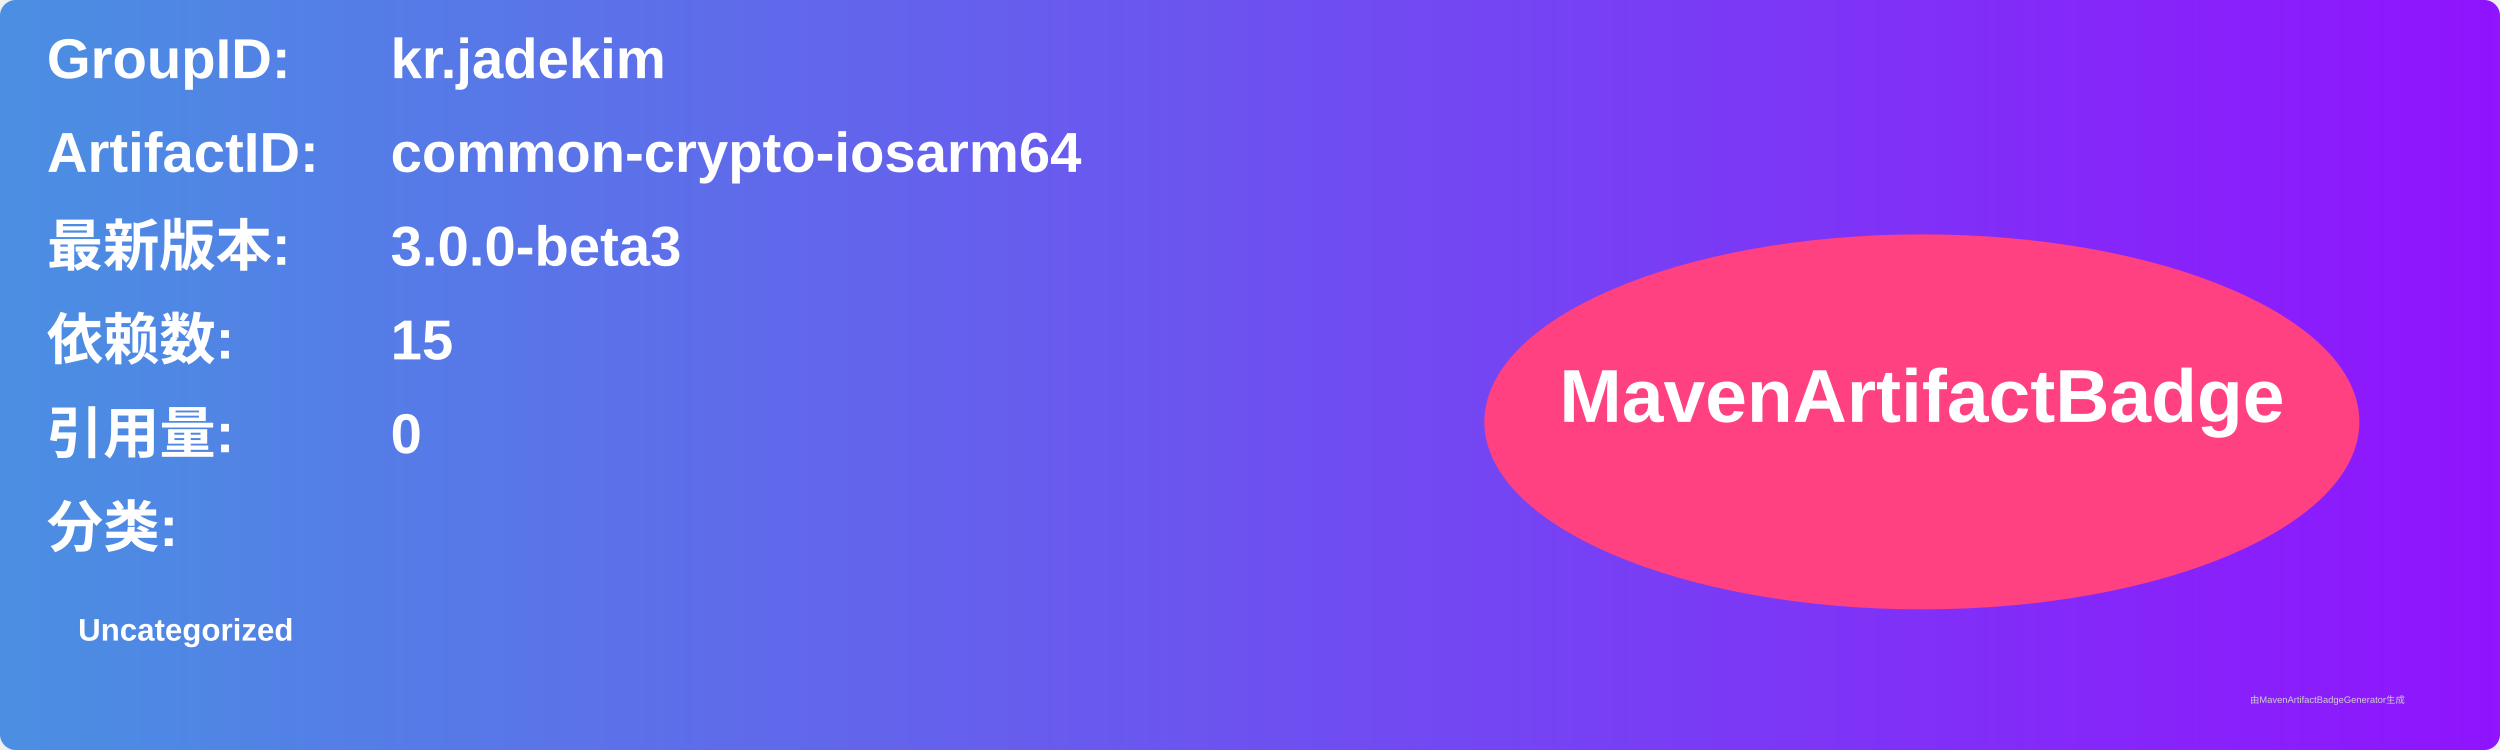
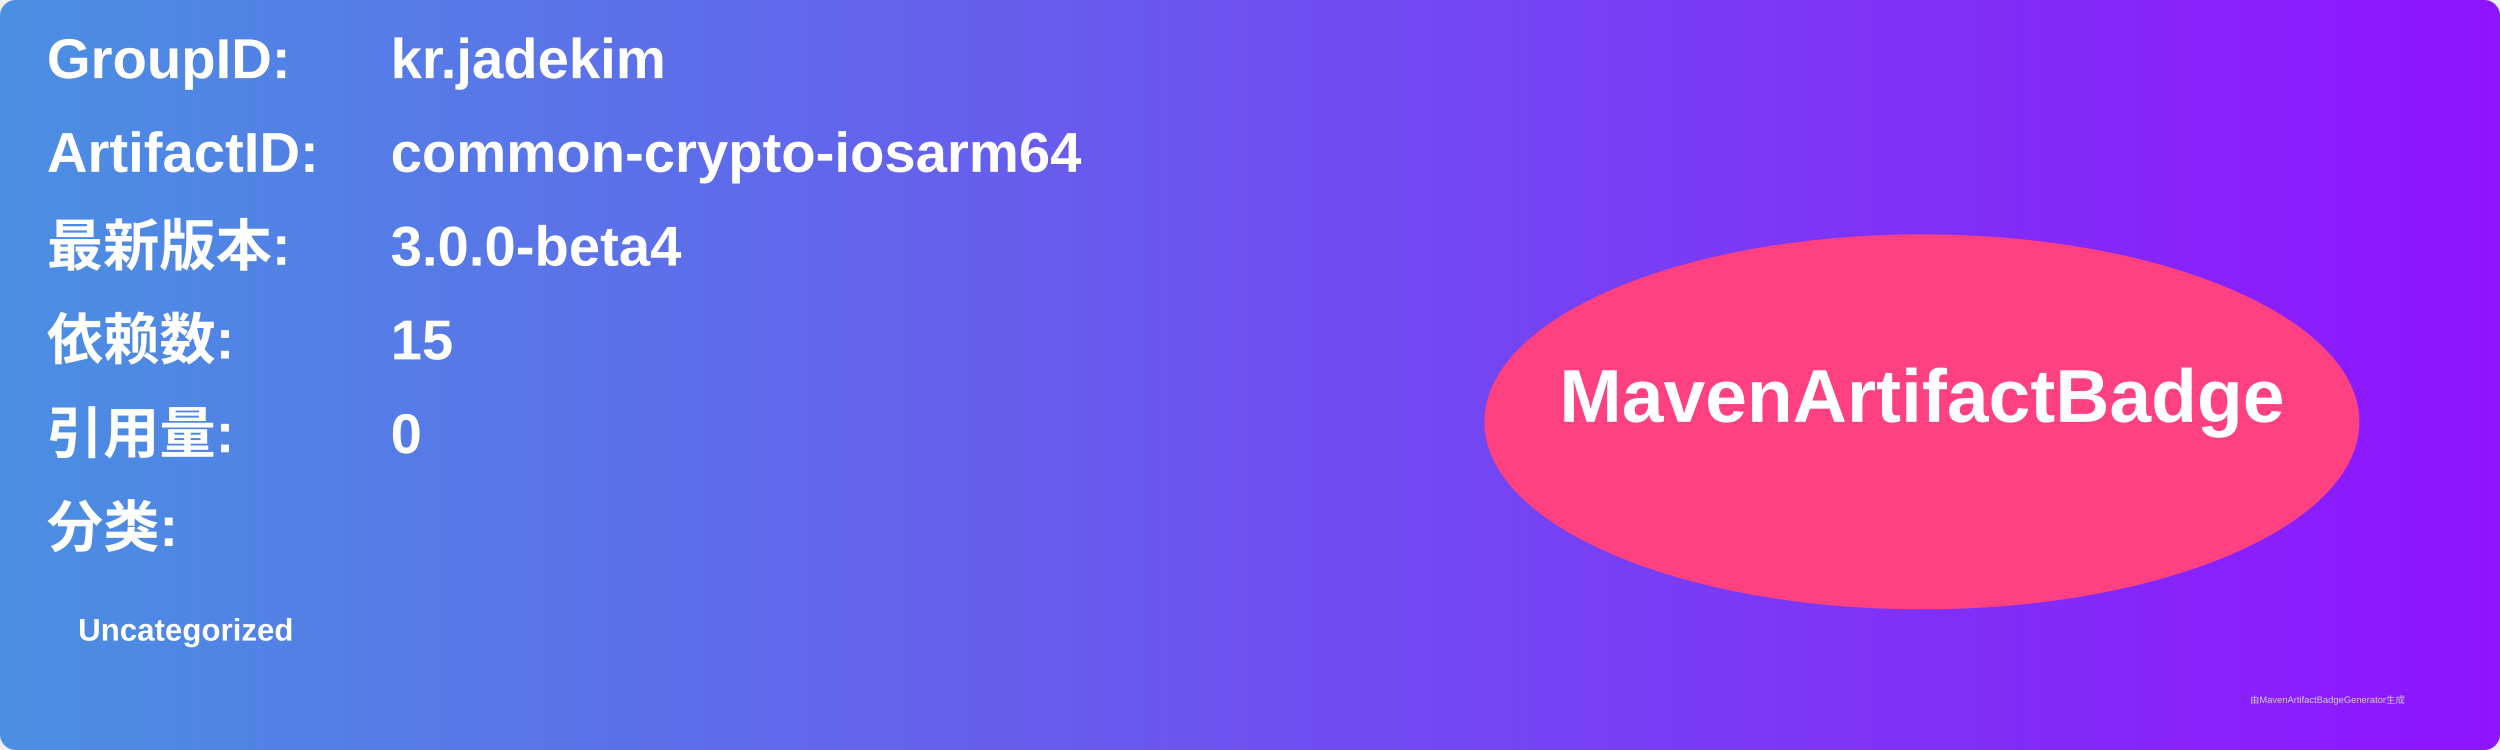
<svg xmlns="http://www.w3.org/2000/svg" width="800" height="240" viewBox="0 0 800 240">
  <linearGradient id="grad" x1="0%" y1="0%" x2="100%" y2="0%">
    <stop offset="0%" stop-color="#4a90e2" />
    <stop offset="100%" stop-color="#9013fe" />
  </linearGradient>
  <rect width="100%" height="100%" rx="5" ry="5" fill="url(#grad)" />
  <g transform="translate(15, 15)">
    <text x="0" y="10" font-family="Arial" font-size="18" fill="white" font-weight="bold" width="260">GroupID:</text>
    <text x="110" y="10" font-family="Arial" font-size="18" fill="white" font-weight="bold" width="460">kr.jadekim</text>
    <text x="0" y="40" font-family="Arial" font-size="18" fill="white" font-weight="bold" width="260">ArtifactID:</text>
    <text x="110" y="40" font-family="Arial" font-size="18" fill="white" font-weight="bold" width="460">common-crypto-iosarm64</text>
    <text x="0" y="70" font-family="Arial" font-size="18" fill="white" font-weight="bold">最新版本:</text>
    <text x="110" y="70" font-family="Arial" font-size="18" fill="white" font-weight="bold">
-       <tspan font-weight="bold">3.0.0-beta3</tspan>
+       <tspan font-weight="bold">3.0.0-beta4</tspan>
    </text>
    <text x="0" y="100" font-family="Arial" font-size="18" fill="white" font-weight="bold">依赖数: </text>
    <text x="110" y="100" font-family="Arial" font-size="18" fill="white">
      <tspan font-weight="bold">15</tspan>
    </text>
    <text x="0" y="130" font-family="Arial" font-size="18" fill="white" font-weight="bold">引用量: </text>
    <text x="110" y="130" font-family="Arial" font-size="18" fill="white">
      <tspan font-weight="bold">0</tspan>
    </text>
    <text x="0" y="160" font-family="Arial" font-size="18" fill="white" font-weight="bold">分类:</text>
    <text x="10" y="190" font-family="Arial" font-size="10" fill="white">
      <tspan font-weight="bold">Uncategorized</tspan>
    </text>
    <ellipse cx="600" cy="120" rx="140" ry="60" fill="#ff4081" />
    <text x="600" y="120" text-anchor="middle" font-family="Arial" font-size="24" fill="white" font-weight="bold">MavenArtifactBadge</text>
  </g>
  <text x="720" y="225" font-family="Arial" font-size="3" fill="#d0d0d0">由MavenArtifactBadgeGenerator生成</text>
</svg>
